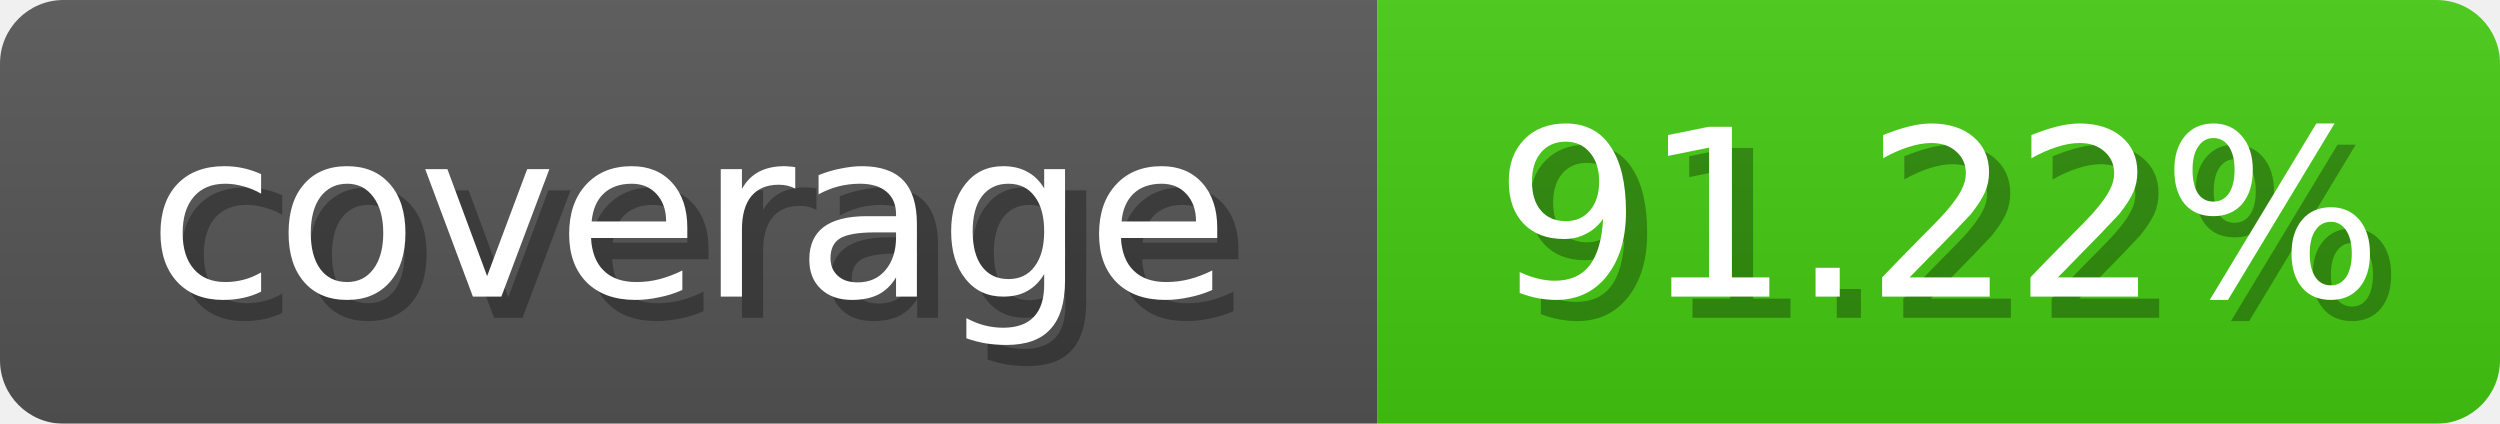
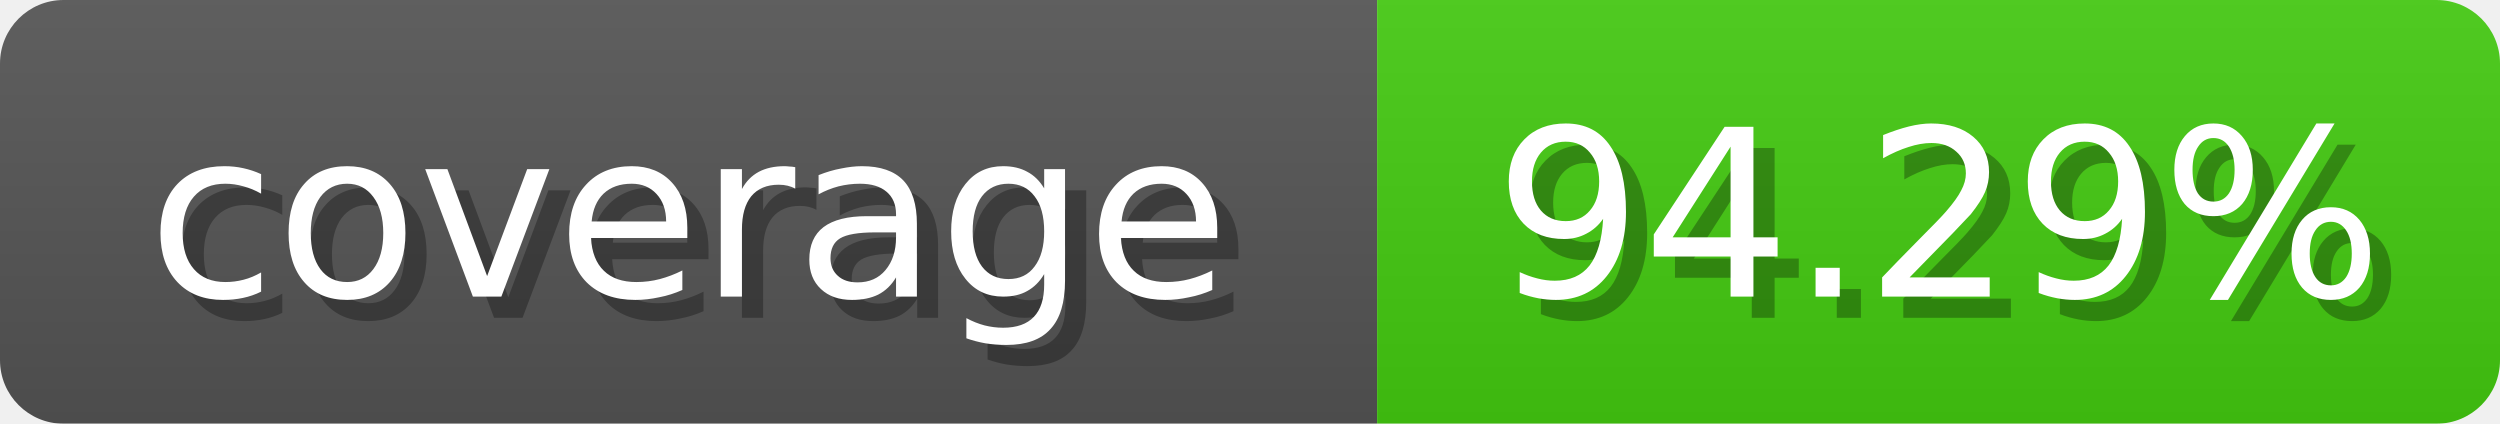
<svg xmlns="http://www.w3.org/2000/svg" width="118" height="20">
  <linearGradient id="b" x2="0" y2="100%">
    <stop offset="0" stop-color="#bbb" stop-opacity=".1" />
    <stop offset="1" stop-opacity=".1" />
  </linearGradient>
  <mask id="anybadge_1">
    <rect width="118" height="20" rx="3" fill="#fff" />
  </mask>
  <g mask="url(#anybadge_1)">
    <path fill="#555" d="M0 0h65v20H0z" />
    <path fill="#4c1" d="M65 0h53v20H65z" />
    <path fill="url(#b)" d="M0 0h118v20H0z" />
  </g>
  <g fill="#fff" text-anchor="middle" font-family="DejaVu Sans,Verdana,Geneva,sans-serif" font-size="11">
    <text x="33.5" y="15" fill="#010101" fill-opacity=".3">coverage</text>
    <text x="32.5" y="14">coverage</text>
  </g>
  <g fill="#fff" text-anchor="middle" font-family="DejaVu Sans,Verdana,Geneva,sans-serif" font-size="11">
-     <text x="92.5" y="15" fill="#010101" fill-opacity=".3">91.22%</text>
-     <text x="91.5" y="14">91.22%</text>
+     <text x="92.5" y="15" fill="#010101" fill-opacity=".3">94.29%</text>
+     <text x="91.5" y="14">94.29%</text>
  </g>
</svg>
